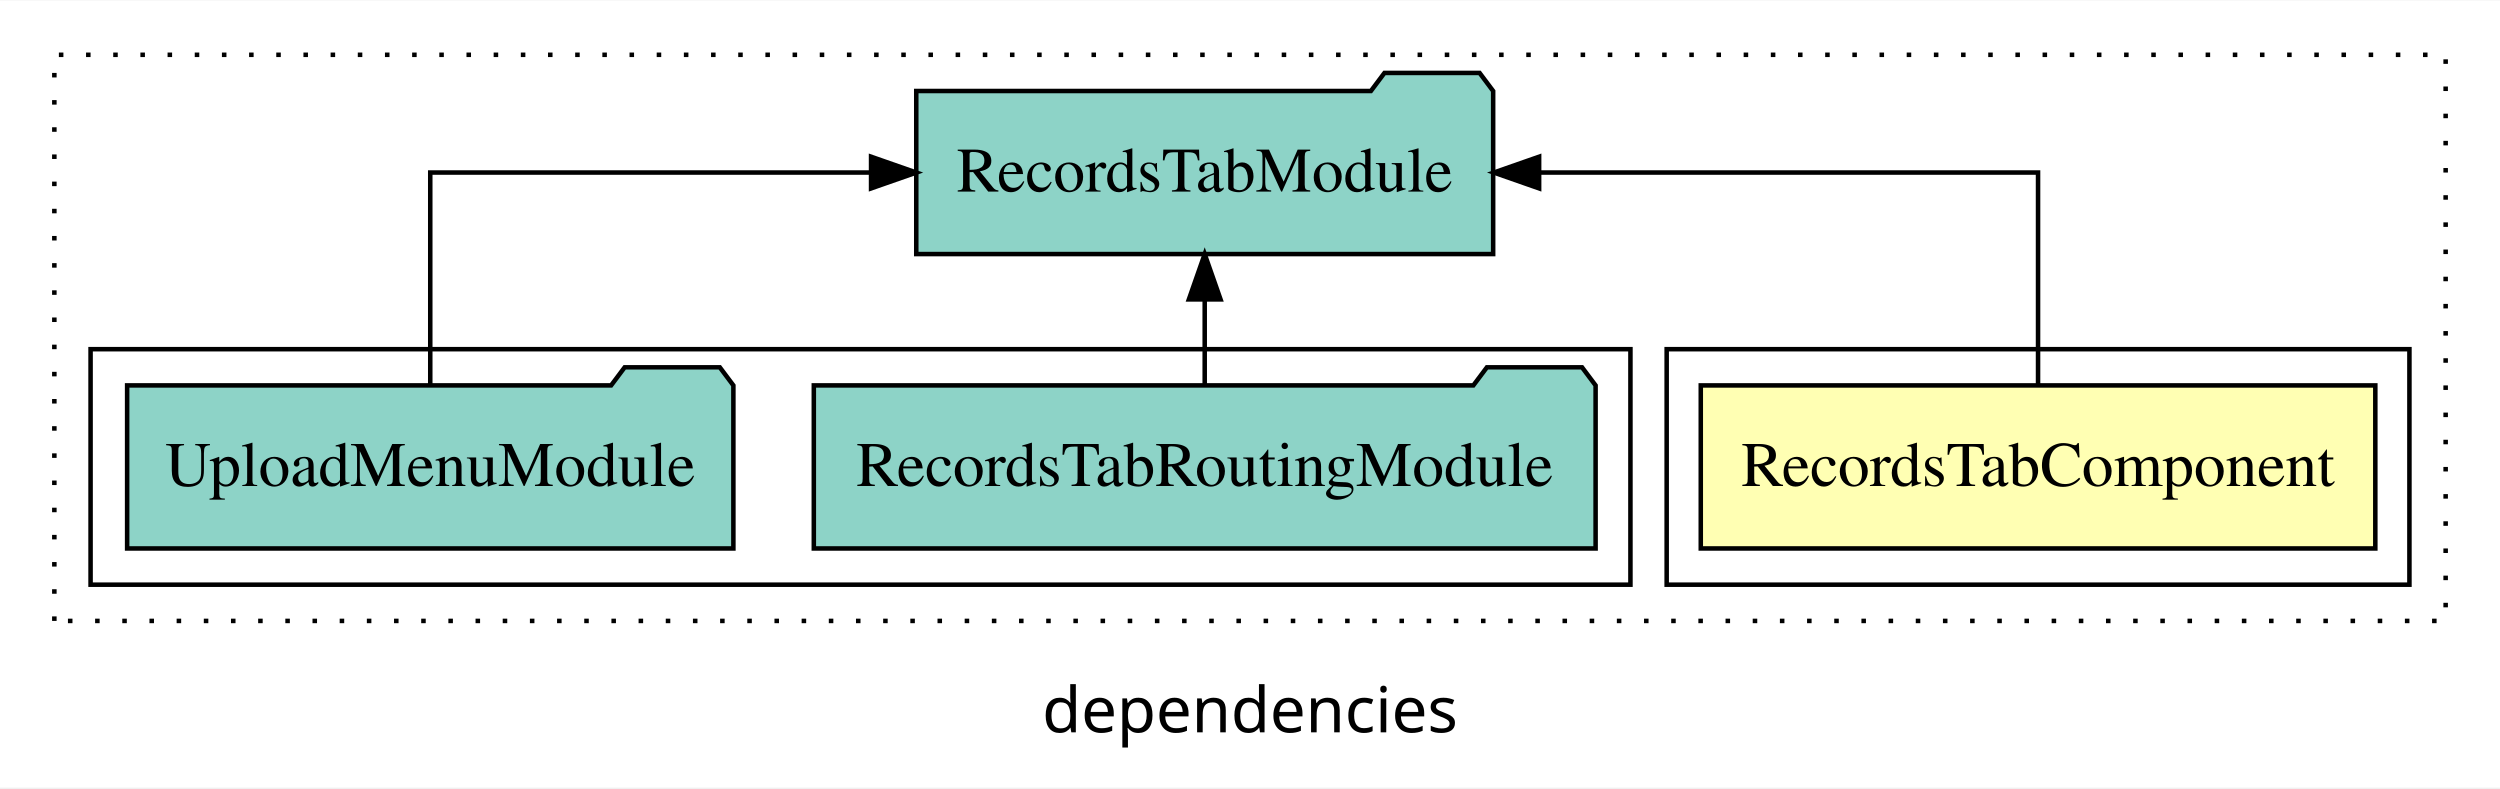
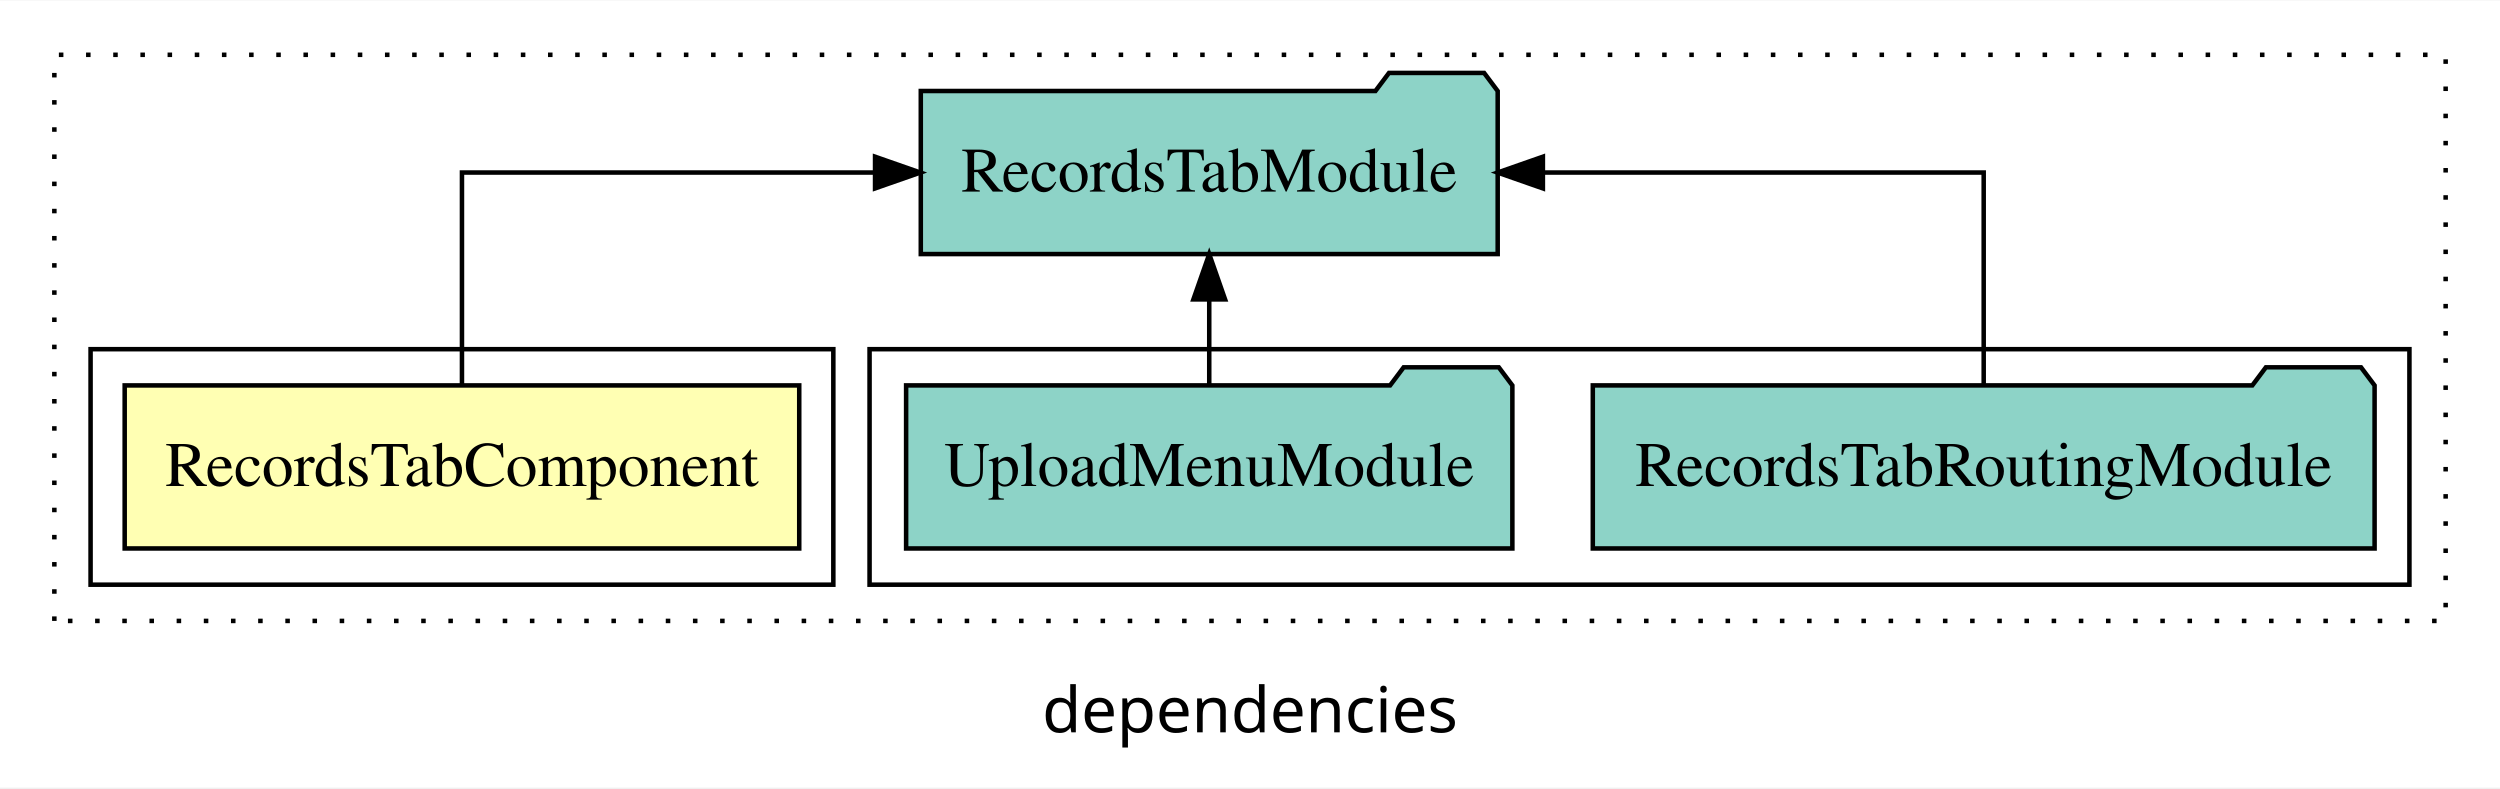
<svg xmlns="http://www.w3.org/2000/svg" width="552pt" height="174pt" viewBox="0.00 0.00 552.00 173.80">
  <g id="graph0" class="graph" transform="scale(1 1) rotate(0) translate(4 169.8)">
    <polygon fill="white" stroke="transparent" points="-4,4 -4,-169.8 548,-169.8 548,4 -4,4" />
    <text text-anchor="middle" x="272" y="-8.2" font-family="sans-serif" font-size="14.00">dependencies</text>
    <g id="clust1" class="cluster">
      <polygon fill="none" stroke="black" stroke-dasharray="1,5" points="8,-32.8 8,-157.8 536,-157.8 536,-32.8 8,-32.8" />
    </g>
+     <g id="clust4" class="cluster">
+       <polygon fill="none" stroke="black" points="188,-40.8 188,-92.8 528,-92.8 528,-40.8 188,-40.8" />
+     </g>
    <g id="clust2" class="cluster">
-       <polygon fill="none" stroke="black" points="364,-40.8 364,-92.8 528,-92.8 528,-40.8 364,-40.8" />
-     </g>
-     <g id="clust4" class="cluster">
-       <polygon fill="none" stroke="black" points="16,-40.8 16,-92.8 356,-92.8 356,-40.8 16,-40.8" />
+       <polygon fill="none" stroke="black" points="16,-40.8 16,-92.8 180,-92.8 180,-40.8 16,-40.8" />
    </g>
    <g id="node1" class="node">
-       <polygon fill="#ffffb3" stroke="black" points="520.47,-84.8 371.53,-84.8 371.53,-48.8 520.47,-48.8 520.47,-84.8" />
-       <text text-anchor="middle" x="446" y="-62.6" font-family="Times,serif" font-size="14.00">RecordsTabComponent</text>
+       <polygon fill="#ffffb3" stroke="black" points="172.47,-84.8 23.53,-84.8 23.53,-48.8 172.47,-48.8 172.47,-84.8" />
+       <text text-anchor="middle" x="98" y="-62.6" font-family="Times,serif" font-size="14.00">RecordsTabComponent</text>
    </g>
    <g id="node2" class="node">
-       <polygon fill="#8dd3c7" stroke="black" points="325.69,-149.8 322.69,-153.8 301.69,-153.8 298.69,-149.8 198.31,-149.8 198.31,-113.8 325.69,-113.8 325.69,-149.8" />
-       <text text-anchor="middle" x="262" y="-127.6" font-family="Times,serif" font-size="14.00">RecordsTabModule</text>
+       <polygon fill="#8dd3c7" stroke="black" points="326.69,-149.8 323.69,-153.8 302.69,-153.8 299.69,-149.8 199.31,-149.8 199.31,-113.8 326.69,-113.8 326.69,-149.8" />
+       <text text-anchor="middle" x="263" y="-127.6" font-family="Times,serif" font-size="14.00">RecordsTabModule</text>
    </g>
    <g id="edge1" class="edge">
-       <path fill="none" stroke="black" d="M446,-84.91C446,-104.14 446,-131.8 446,-131.8 446,-131.8 335.84,-131.8 335.84,-131.8" />
-       <polygon fill="black" stroke="black" points="335.84,-128.3 325.84,-131.8 335.84,-135.3 335.84,-128.3" />
+       <path fill="none" stroke="black" d="M98,-84.91C98,-104.14 98,-131.8 98,-131.8 98,-131.8 189.21,-131.8 189.21,-131.8" />
+       <polygon fill="black" stroke="black" points="189.21,-135.3 199.21,-131.8 189.21,-128.3 189.21,-135.3" />
    </g>
    <g id="node3" class="node">
-       <polygon fill="#8dd3c7" stroke="black" points="348.31,-84.8 345.31,-88.8 324.31,-88.8 321.31,-84.8 175.69,-84.8 175.69,-48.8 348.31,-48.8 348.31,-84.8" />
-       <text text-anchor="middle" x="262" y="-62.6" font-family="Times,serif" font-size="14.00">RecordsTabRoutingModule</text>
+       <polygon fill="#8dd3c7" stroke="black" points="520.31,-84.8 517.31,-88.8 496.31,-88.8 493.31,-84.8 347.69,-84.8 347.69,-48.8 520.31,-48.8 520.31,-84.8" />
+       <text text-anchor="middle" x="434" y="-62.6" font-family="Times,serif" font-size="14.00">RecordsTabRoutingModule</text>
    </g>
    <g id="edge2" class="edge">
-       <path fill="none" stroke="black" d="M262,-84.91C262,-84.91 262,-103.79 262,-103.79" />
-       <polygon fill="black" stroke="black" points="258.5,-103.79 262,-113.79 265.5,-103.79 258.5,-103.79" />
+       <path fill="none" stroke="black" d="M434,-84.91C434,-104.14 434,-131.8 434,-131.8 434,-131.8 336.67,-131.8 336.67,-131.8" />
+       <polygon fill="black" stroke="black" points="336.67,-128.3 326.67,-131.8 336.67,-135.3 336.67,-128.3" />
    </g>
    <g id="node4" class="node">
-       <polygon fill="#8dd3c7" stroke="black" points="157.93,-84.8 154.93,-88.8 133.93,-88.8 130.93,-84.8 24.07,-84.8 24.07,-48.8 157.93,-48.8 157.93,-84.8" />
-       <text text-anchor="middle" x="91" y="-62.6" font-family="Times,serif" font-size="14.00">UploadMenuModule</text>
+       <polygon fill="#8dd3c7" stroke="black" points="329.93,-84.8 326.93,-88.8 305.93,-88.8 302.93,-84.8 196.07,-84.8 196.07,-48.8 329.93,-48.8 329.93,-84.8" />
+       <text text-anchor="middle" x="263" y="-62.6" font-family="Times,serif" font-size="14.00">UploadMenuModule</text>
    </g>
    <g id="edge3" class="edge">
-       <path fill="none" stroke="black" d="M91,-84.91C91,-104.14 91,-131.8 91,-131.8 91,-131.8 188.33,-131.8 188.33,-131.8" />
-       <polygon fill="black" stroke="black" points="188.33,-135.3 198.33,-131.8 188.33,-128.3 188.33,-135.3" />
+       <path fill="none" stroke="black" d="M263,-84.91C263,-84.91 263,-103.79 263,-103.79" />
+       <polygon fill="black" stroke="black" points="259.5,-103.79 263,-113.79 266.5,-103.79 259.5,-103.79" />
    </g>
  </g>
</svg>
